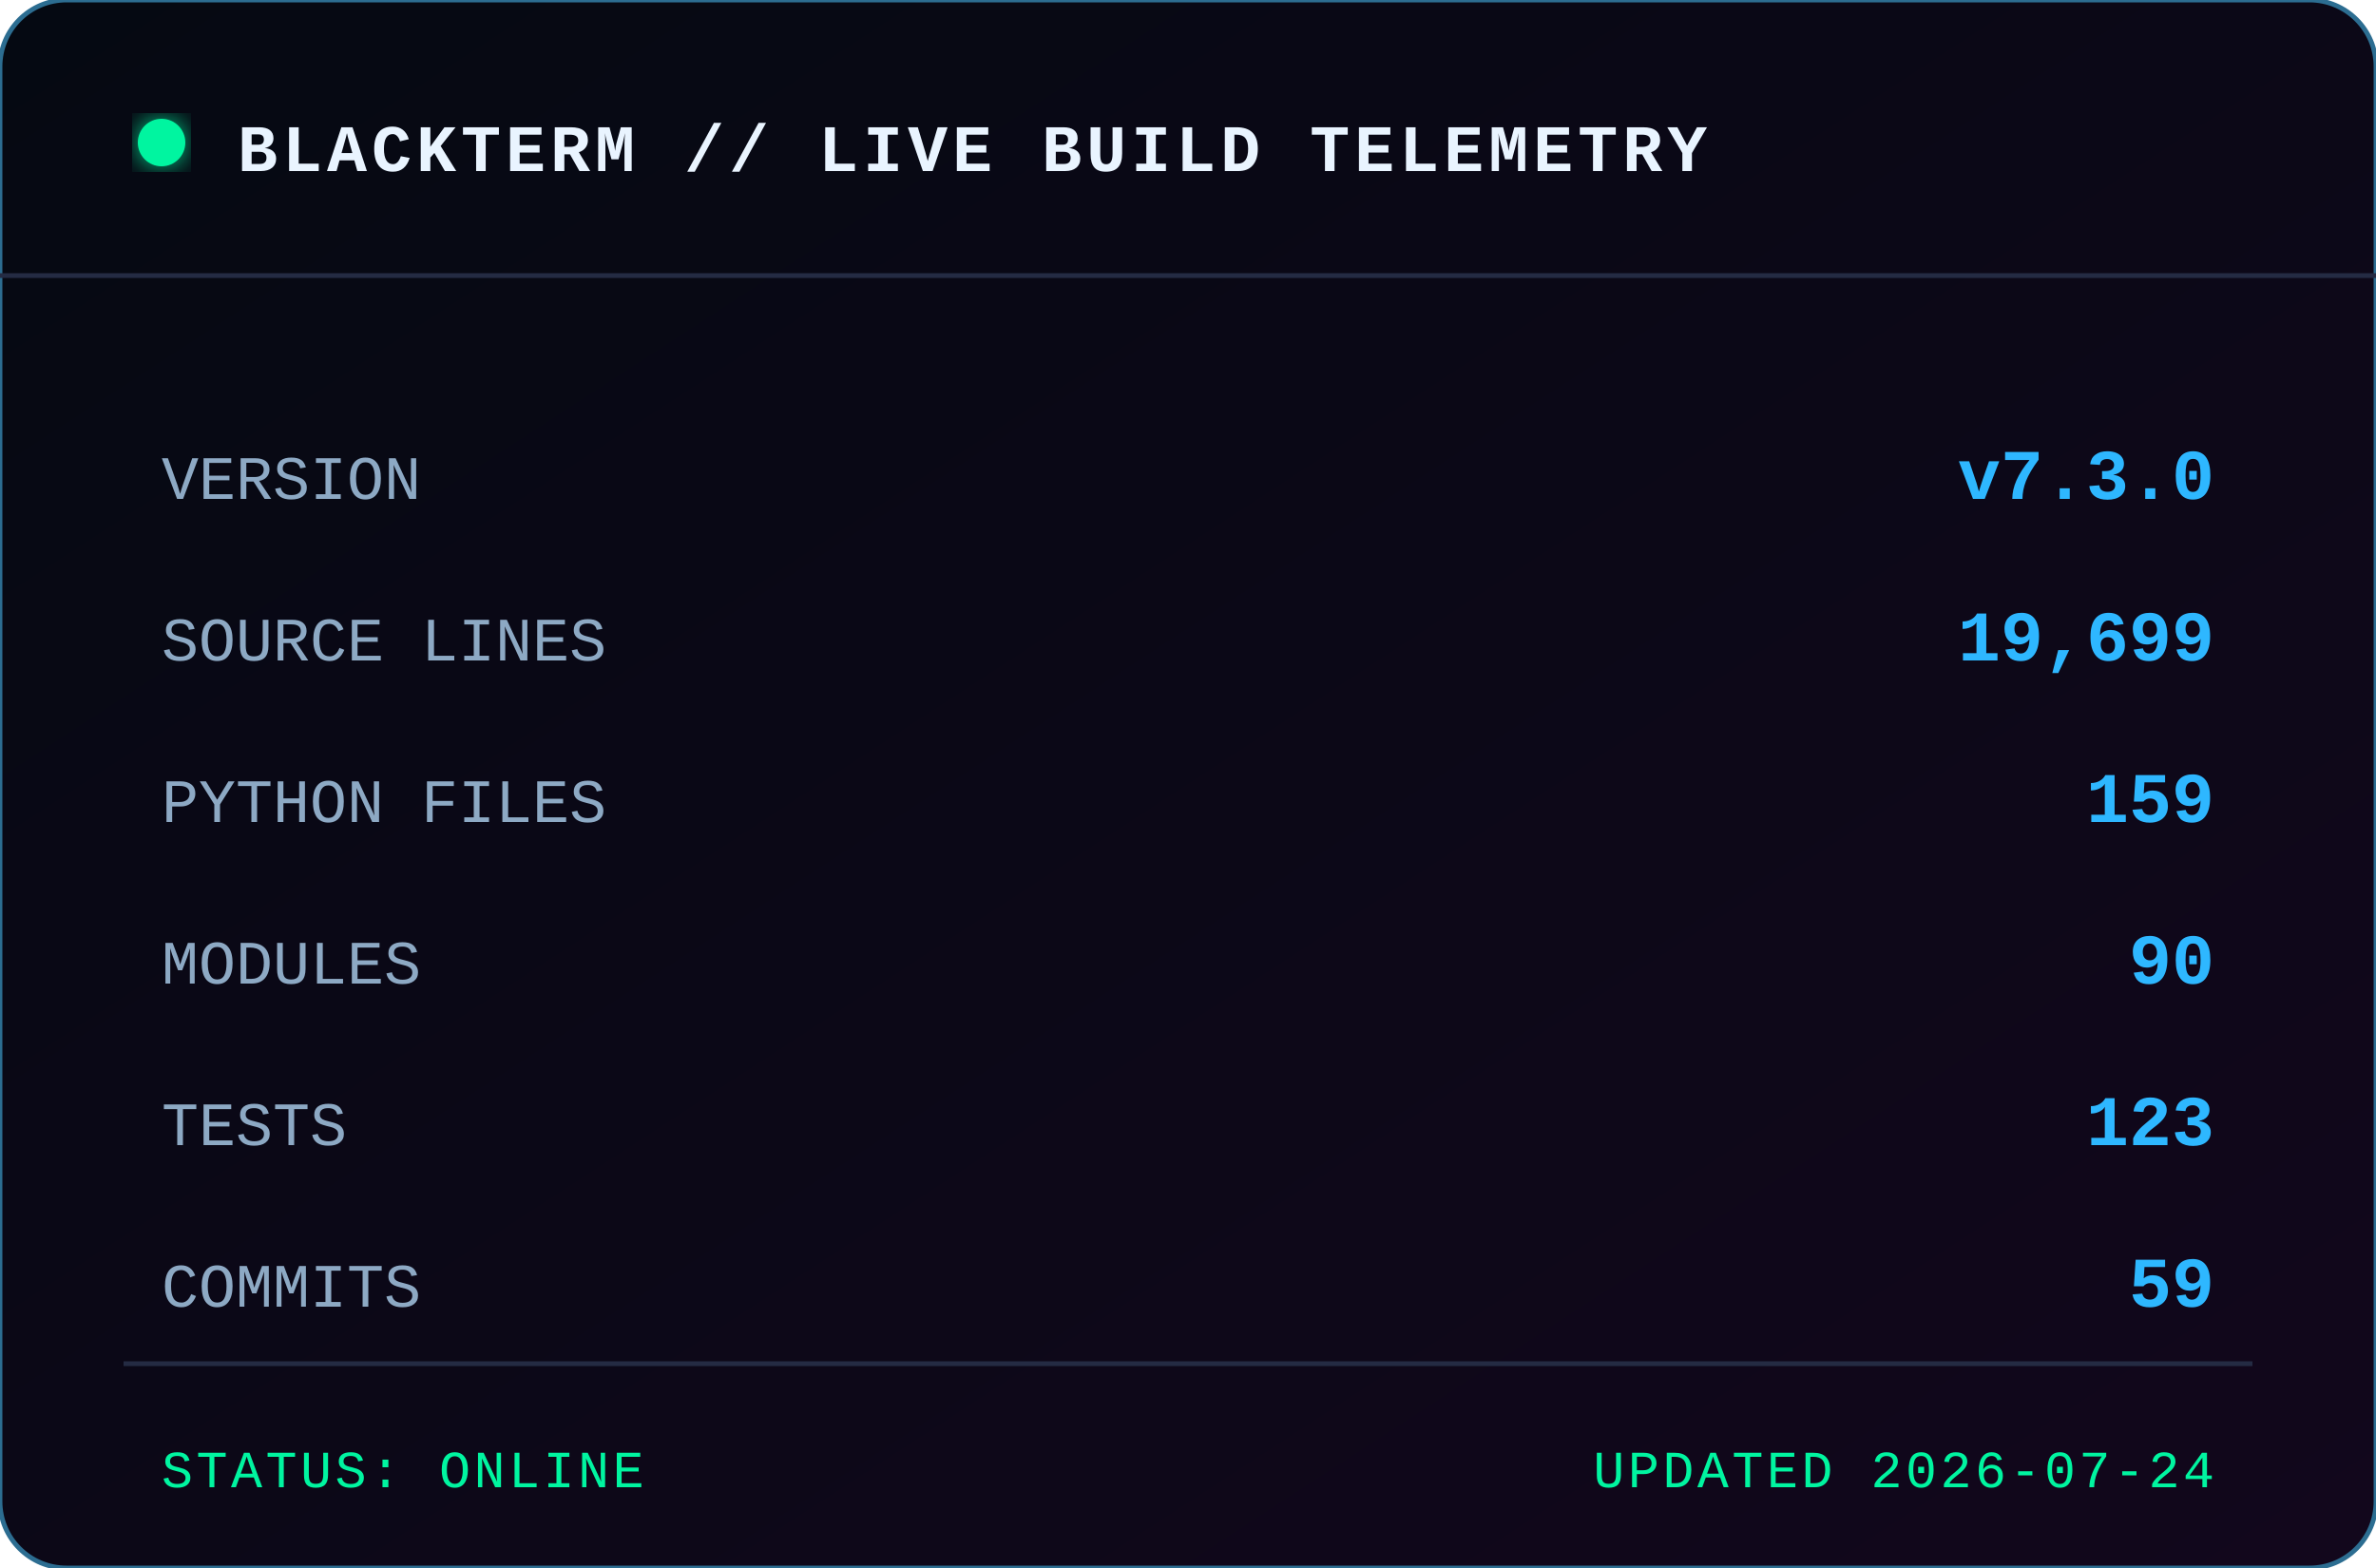
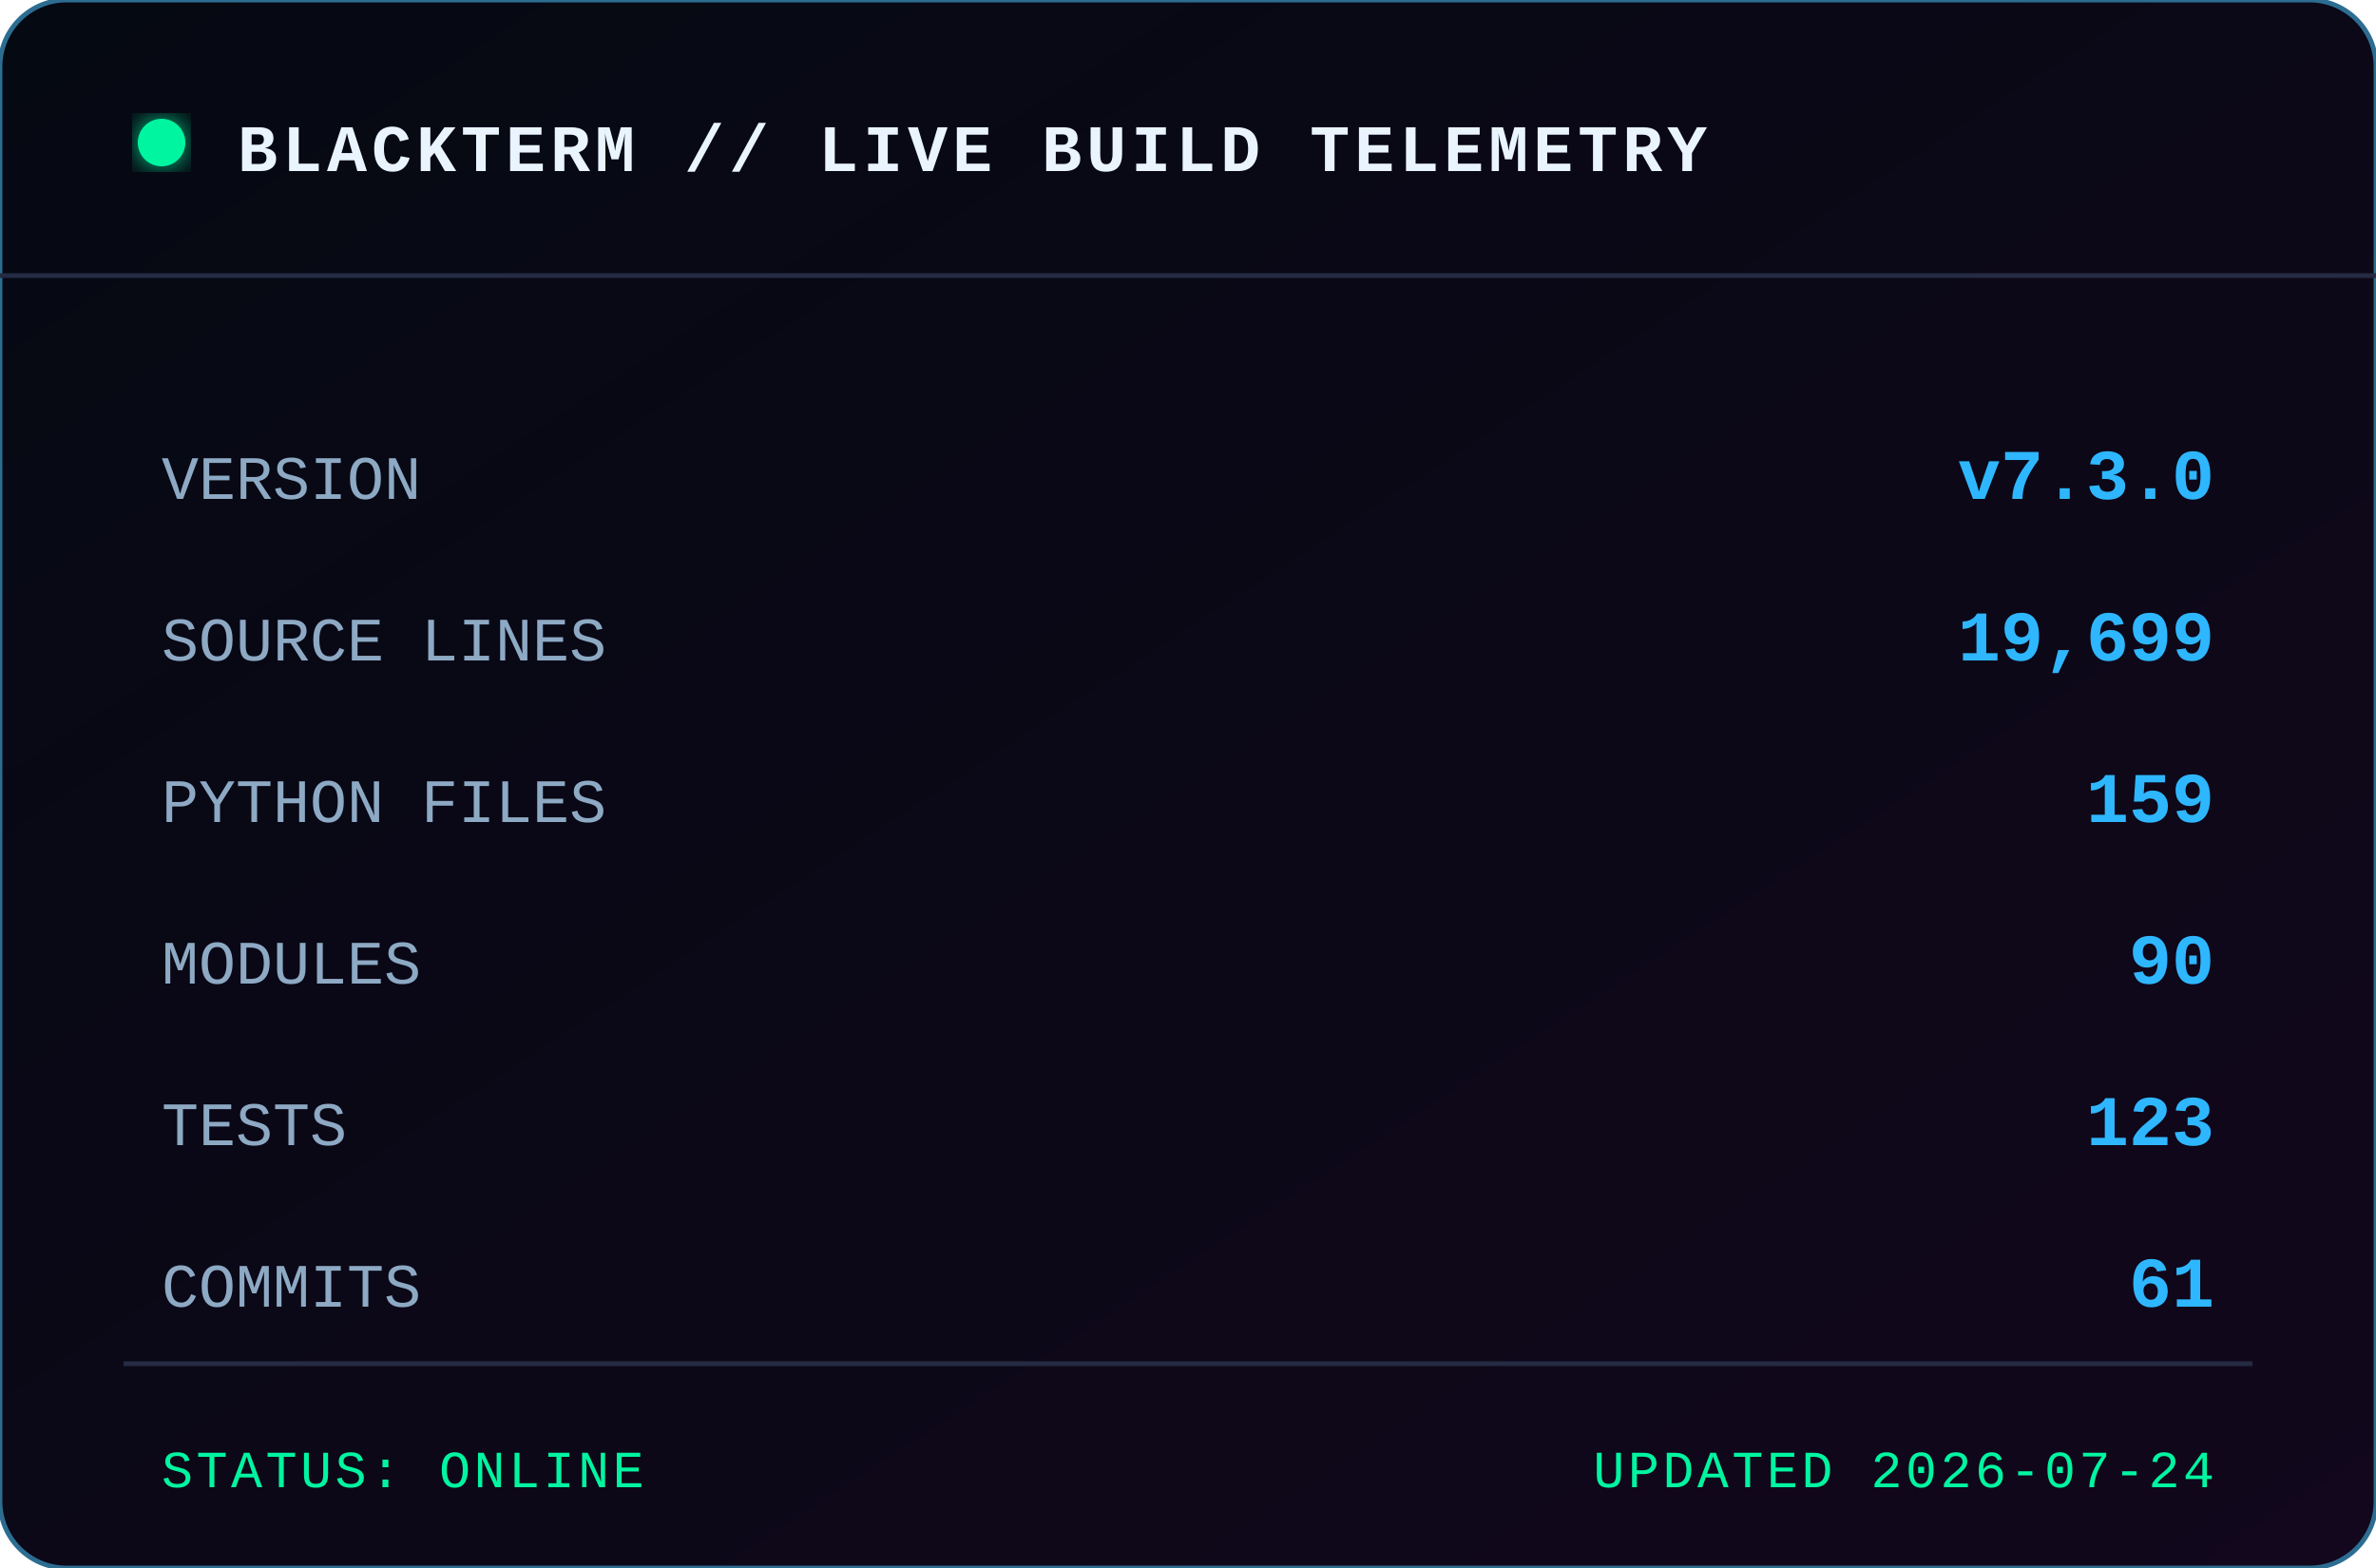
<svg xmlns="http://www.w3.org/2000/svg" width="500" height="330" viewBox="0 0 500 330" role="img" aria-label="BLACKTERM project statistics">
  <defs>
    <linearGradient id="bg" x1="0" x2="1" y1="0" y2="1">
      <stop offset="0" stop-color="#050912" />
      <stop offset="1" stop-color="#12071c" />
    </linearGradient>
    <filter id="glow">
      <feGaussianBlur stdDeviation="3" result="b" />
      <feMerge>
        <feMergeNode in="b" />
        <feMergeNode in="SourceGraphic" />
      </feMerge>
    </filter>
  </defs>
  <rect width="500" height="330" rx="14" fill="url(#bg)" stroke="#2c6d91" />
  <path d="M0 58 H500" stroke="#242b43" />
  <circle cx="34" cy="30" r="5" fill="#00f5a0" filter="url(#glow)" />
  <text x="50" y="36" class="title">BLACKTERM // LIVE BUILD TELEMETRY</text>
  <text x="34" y="105" class="label">VERSION</text>
  <text x="466" y="105" text-anchor="end" class="value">v7.3.0</text>
  <text x="34" y="139" class="label">SOURCE LINES</text>
  <text x="466" y="139" text-anchor="end" class="value">19,699</text>
  <text x="34" y="173" class="label">PYTHON FILES</text>
  <text x="466" y="173" text-anchor="end" class="value">159</text>
  <text x="34" y="207" class="label">MODULES</text>
  <text x="466" y="207" text-anchor="end" class="value">90</text>
  <text x="34" y="241" class="label">TESTS</text>
  <text x="466" y="241" text-anchor="end" class="value">123</text>
  <text x="34" y="275" class="label">COMMITS</text>
-   <text x="466" y="275" text-anchor="end" class="value">59</text>
+   <text x="466" y="275" text-anchor="end" class="value">61</text>
  <path d="M26 287 H474" stroke="#242b43" />
  <text x="34" y="313" class="footer">STATUS: ONLINE</text>
  <text x="466" y="313" text-anchor="end" class="footer">UPDATED 2026-07-24</text>
  <style>
    text { font-family: Consolas, 'Courier New', monospace; }
    .title { fill:#e9f4ff; font-size:14px; font-weight:700; letter-spacing:1px; }
    .label { fill:#8da9c4; font-size:13px; }
    .value { fill:#2eb7ff; font-size:15px; font-weight:700; }
    .footer { fill:#00f5a0; font-size:11px; letter-spacing:.7px; }
  </style>
</svg>
